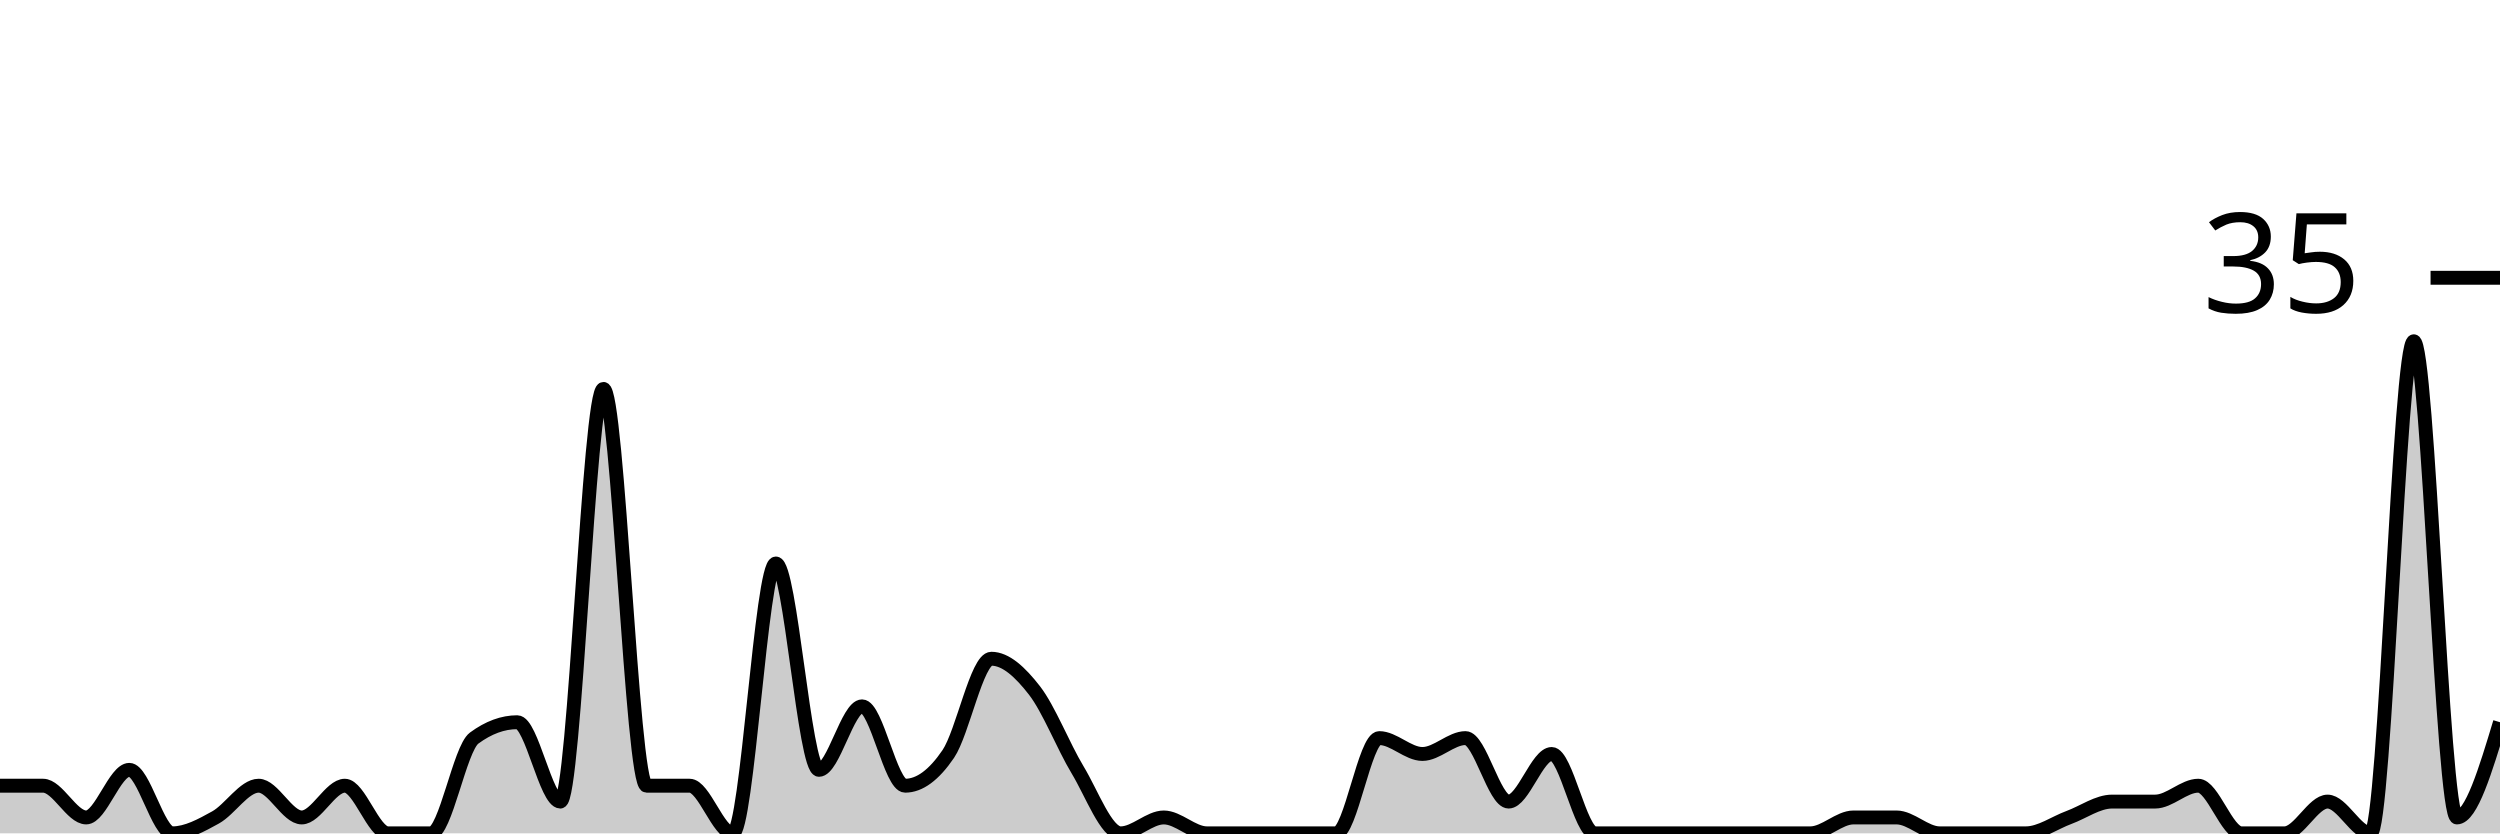
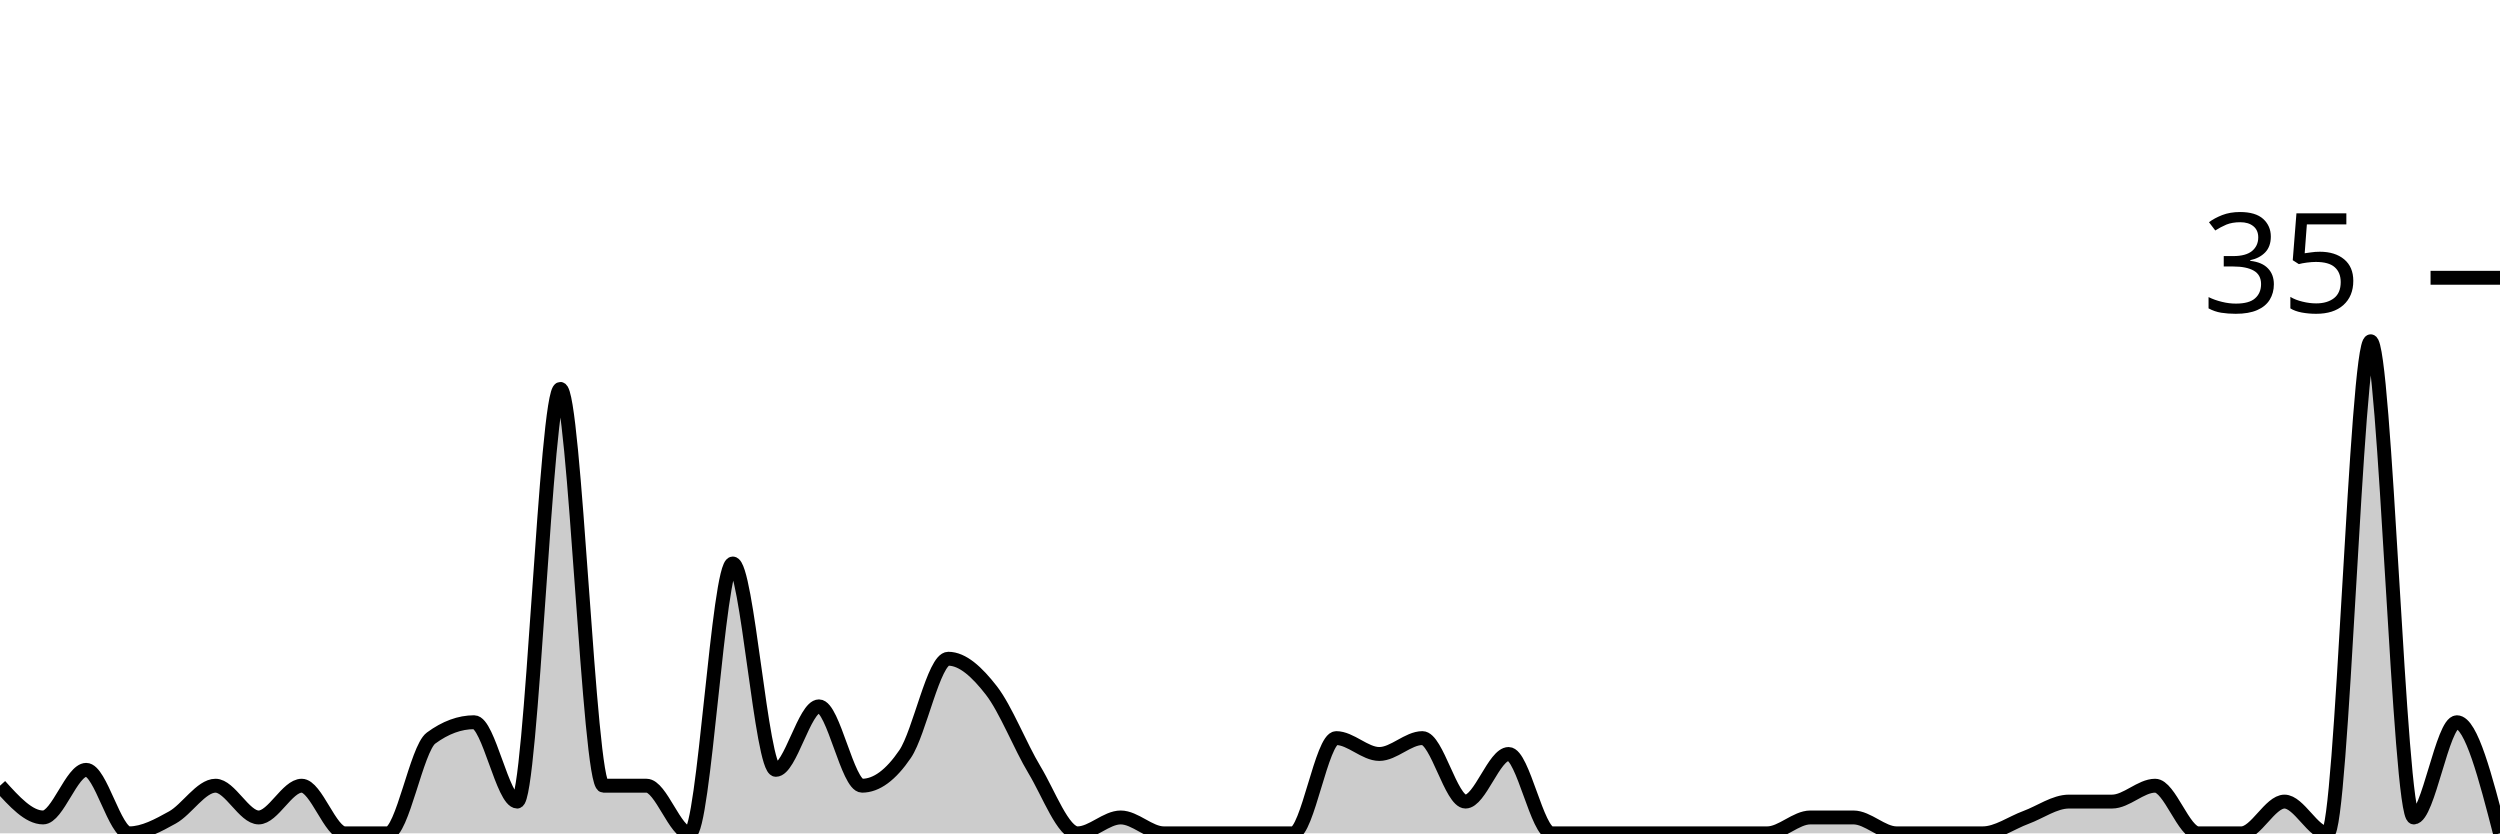
<svg xmlns="http://www.w3.org/2000/svg" viewBox="0 0 180 60">
  <g transform="translate(0,20)">
-     <path class="area" fill="rgba(0, 0, 0, 0.2)" d="M0,36.571C1.034,36.571,2.069,36.571,3.103,36.571C4.138,36.571,5.172,38.857,6.207,38.857C7.241,38.857,8.276,35.429,9.31,35.429C10.345,35.429,11.379,40,12.414,40C13.448,40,14.483,39.429,15.517,38.857C16.552,38.286,17.586,36.571,18.621,36.571C19.655,36.571,20.69,38.857,21.724,38.857C22.759,38.857,23.793,36.571,24.828,36.571C25.862,36.571,26.897,40,27.931,40C28.966,40,30,40,31.034,40C32.069,40,33.103,33.905,34.138,33.143C35.172,32.381,36.207,32,37.241,32C38.276,32,39.31,37.714,40.345,37.714C41.379,37.714,42.414,8,43.448,8C44.483,8,45.517,36.571,46.552,36.571C47.586,36.571,48.621,36.571,49.655,36.571C50.69,36.571,51.724,40,52.759,40C53.793,40,54.828,20.571,55.862,20.571C56.897,20.571,57.931,35.429,58.966,35.429C60,35.429,61.034,30.857,62.069,30.857C63.103,30.857,64.138,36.571,65.172,36.571C66.207,36.571,67.241,35.81,68.276,34.286C69.31,32.762,70.345,27.429,71.379,27.429C72.414,27.429,73.448,28.381,74.483,29.714C75.517,31.048,76.552,33.714,77.586,35.429C78.621,37.143,79.655,40,80.69,40C81.724,40,82.759,38.857,83.793,38.857C84.828,38.857,85.862,40,86.897,40C87.931,40,88.966,40,90,40C91.034,40,92.069,40,93.103,40C94.138,40,95.172,40,96.207,40C97.241,40,98.276,33.143,99.31,33.143C100.345,33.143,101.379,34.286,102.414,34.286C103.448,34.286,104.483,33.143,105.517,33.143C106.552,33.143,107.586,37.714,108.621,37.714C109.655,37.714,110.69,34.286,111.724,34.286C112.759,34.286,113.793,40,114.828,40C115.862,40,116.897,40,117.931,40C118.966,40,120,40,121.034,40C122.069,40,123.103,40,124.138,40C125.172,40,126.207,40,127.241,40C128.276,40,129.31,40,130.345,40C131.379,40,132.414,38.857,133.448,38.857C134.483,38.857,135.517,38.857,136.552,38.857C137.586,38.857,138.621,40,139.655,40C140.69,40,141.724,40,142.759,40C143.793,40,144.828,40,145.862,40C146.897,40,147.931,39.238,148.966,38.857C150,38.476,151.034,37.714,152.069,37.714C153.103,37.714,154.138,37.714,155.172,37.714C156.207,37.714,157.241,36.571,158.276,36.571C159.31,36.571,160.345,40,161.379,40C162.414,40,163.448,40,164.483,40C165.517,40,166.552,37.714,167.586,37.714C168.621,37.714,169.655,40,170.69,40C171.724,40,172.759,4.571,173.793,4.571C174.828,4.571,175.862,38.857,176.897,38.857C177.931,38.857,178.966,35.429,180,32L180,40C178.966,40,177.931,40,176.897,40C175.862,40,174.828,40,173.793,40C172.759,40,171.724,40,170.69,40C169.655,40,168.621,40,167.586,40C166.552,40,165.517,40,164.483,40C163.448,40,162.414,40,161.379,40C160.345,40,159.31,40,158.276,40C157.241,40,156.207,40,155.172,40C154.138,40,153.103,40,152.069,40C151.034,40,150,40,148.966,40C147.931,40,146.897,40,145.862,40C144.828,40,143.793,40,142.759,40C141.724,40,140.69,40,139.655,40C138.621,40,137.586,40,136.552,40C135.517,40,134.483,40,133.448,40C132.414,40,131.379,40,130.345,40C129.31,40,128.276,40,127.241,40C126.207,40,125.172,40,124.138,40C123.103,40,122.069,40,121.034,40C120,40,118.966,40,117.931,40C116.897,40,115.862,40,114.828,40C113.793,40,112.759,40,111.724,40C110.69,40,109.655,40,108.621,40C107.586,40,106.552,40,105.517,40C104.483,40,103.448,40,102.414,40C101.379,40,100.345,40,99.31,40C98.276,40,97.241,40,96.207,40C95.172,40,94.138,40,93.103,40C92.069,40,91.034,40,90,40C88.966,40,87.931,40,86.897,40C85.862,40,84.828,40,83.793,40C82.759,40,81.724,40,80.69,40C79.655,40,78.621,40,77.586,40C76.552,40,75.517,40,74.483,40C73.448,40,72.414,40,71.379,40C70.345,40,69.31,40,68.276,40C67.241,40,66.207,40,65.172,40C64.138,40,63.103,40,62.069,40C61.034,40,60,40,58.966,40C57.931,40,56.897,40,55.862,40C54.828,40,53.793,40,52.759,40C51.724,40,50.69,40,49.655,40C48.621,40,47.586,40,46.552,40C45.517,40,44.483,40,43.448,40C42.414,40,41.379,40,40.345,40C39.31,40,38.276,40,37.241,40C36.207,40,35.172,40,34.138,40C33.103,40,32.069,40,31.034,40C30,40,28.966,40,27.931,40C26.897,40,25.862,40,24.828,40C23.793,40,22.759,40,21.724,40C20.69,40,19.655,40,18.621,40C17.586,40,16.552,40,15.517,40C14.483,40,13.448,40,12.414,40C11.379,40,10.345,40,9.31,40C8.276,40,7.241,40,6.207,40C5.172,40,4.138,40,3.103,40C2.069,40,1.034,40,0,40Z" />
-     <path class="line" stroke="black" fill="none" d="M0,36.571C1.034,36.571,2.069,36.571,3.103,36.571C4.138,36.571,5.172,38.857,6.207,38.857C7.241,38.857,8.276,35.429,9.31,35.429C10.345,35.429,11.379,40,12.414,40C13.448,40,14.483,39.429,15.517,38.857C16.552,38.286,17.586,36.571,18.621,36.571C19.655,36.571,20.69,38.857,21.724,38.857C22.759,38.857,23.793,36.571,24.828,36.571C25.862,36.571,26.897,40,27.931,40C28.966,40,30,40,31.034,40C32.069,40,33.103,33.905,34.138,33.143C35.172,32.381,36.207,32,37.241,32C38.276,32,39.31,37.714,40.345,37.714C41.379,37.714,42.414,8,43.448,8C44.483,8,45.517,36.571,46.552,36.571C47.586,36.571,48.621,36.571,49.655,36.571C50.69,36.571,51.724,40,52.759,40C53.793,40,54.828,20.571,55.862,20.571C56.897,20.571,57.931,35.429,58.966,35.429C60,35.429,61.034,30.857,62.069,30.857C63.103,30.857,64.138,36.571,65.172,36.571C66.207,36.571,67.241,35.81,68.276,34.286C69.31,32.762,70.345,27.429,71.379,27.429C72.414,27.429,73.448,28.381,74.483,29.714C75.517,31.048,76.552,33.714,77.586,35.429C78.621,37.143,79.655,40,80.69,40C81.724,40,82.759,38.857,83.793,38.857C84.828,38.857,85.862,40,86.897,40C87.931,40,88.966,40,90,40C91.034,40,92.069,40,93.103,40C94.138,40,95.172,40,96.207,40C97.241,40,98.276,33.143,99.31,33.143C100.345,33.143,101.379,34.286,102.414,34.286C103.448,34.286,104.483,33.143,105.517,33.143C106.552,33.143,107.586,37.714,108.621,37.714C109.655,37.714,110.69,34.286,111.724,34.286C112.759,34.286,113.793,40,114.828,40C115.862,40,116.897,40,117.931,40C118.966,40,120,40,121.034,40C122.069,40,123.103,40,124.138,40C125.172,40,126.207,40,127.241,40C128.276,40,129.31,40,130.345,40C131.379,40,132.414,38.857,133.448,38.857C134.483,38.857,135.517,38.857,136.552,38.857C137.586,38.857,138.621,40,139.655,40C140.69,40,141.724,40,142.759,40C143.793,40,144.828,40,145.862,40C146.897,40,147.931,39.238,148.966,38.857C150,38.476,151.034,37.714,152.069,37.714C153.103,37.714,154.138,37.714,155.172,37.714C156.207,37.714,157.241,36.571,158.276,36.571C159.31,36.571,160.345,40,161.379,40C162.414,40,163.448,40,164.483,40C165.517,40,166.552,37.714,167.586,37.714C168.621,37.714,169.655,40,170.69,40C171.724,40,172.759,4.571,173.793,4.571C174.828,4.571,175.862,38.857,176.897,38.857C177.931,38.857,178.966,35.429,180,32" />
+     <path class="area" fill="rgba(0, 0, 0, 0.2)" d="M0,36.571C1.034,37.714,2.069,38.857,3.103,38.857C4.138,38.857,5.172,35.429,6.207,35.429C7.241,35.429,8.276,40,9.31,40C10.345,40,11.379,39.429,12.414,38.857C13.448,38.286,14.483,36.571,15.517,36.571C16.552,36.571,17.586,38.857,18.621,38.857C19.655,38.857,20.69,36.571,21.724,36.571C22.759,36.571,23.793,40,24.828,40C25.862,40,26.897,40,27.931,40C28.966,40,30,33.905,31.034,33.143C32.069,32.381,33.103,32,34.138,32C35.172,32,36.207,37.714,37.241,37.714C38.276,37.714,39.31,8,40.345,8C41.379,8,42.414,36.571,43.448,36.571C44.483,36.571,45.517,36.571,46.552,36.571C47.586,36.571,48.621,40,49.655,40C50.69,40,51.724,20.571,52.759,20.571C53.793,20.571,54.828,35.429,55.862,35.429C56.897,35.429,57.931,30.857,58.966,30.857C60,30.857,61.034,36.571,62.069,36.571C63.103,36.571,64.138,35.81,65.172,34.286C66.207,32.762,67.241,27.429,68.276,27.429C69.31,27.429,70.345,28.381,71.379,29.714C72.414,31.048,73.448,33.714,74.483,35.429C75.517,37.143,76.552,40,77.586,40C78.621,40,79.655,38.857,80.69,38.857C81.724,38.857,82.759,40,83.793,40C84.828,40,85.862,40,86.897,40C87.931,40,88.966,40,90,40C91.034,40,92.069,40,93.103,40C94.138,40,95.172,33.143,96.207,33.143C97.241,33.143,98.276,34.286,99.31,34.286C100.345,34.286,101.379,33.143,102.414,33.143C103.448,33.143,104.483,37.714,105.517,37.714C106.552,37.714,107.586,34.286,108.621,34.286C109.655,34.286,110.69,40,111.724,40C112.759,40,113.793,40,114.828,40C115.862,40,116.897,40,117.931,40C118.966,40,120,40,121.034,40C122.069,40,123.103,40,124.138,40C125.172,40,126.207,40,127.241,40C128.276,40,129.31,38.857,130.345,38.857C131.379,38.857,132.414,38.857,133.448,38.857C134.483,38.857,135.517,40,136.552,40C137.586,40,138.621,40,139.655,40C140.69,40,141.724,40,142.759,40C143.793,40,144.828,39.238,145.862,38.857C146.897,38.476,147.931,37.714,148.966,37.714C150,37.714,151.034,37.714,152.069,37.714C153.103,37.714,154.138,36.571,155.172,36.571C156.207,36.571,157.241,40,158.276,40C159.31,40,160.345,40,161.379,40C162.414,40,163.448,37.714,164.483,37.714C165.517,37.714,166.552,40,167.586,40C168.621,40,169.655,4.571,170.69,4.571C171.724,4.571,172.759,38.857,173.793,38.857C174.828,38.857,175.862,32,176.897,32C177.931,32,178.966,36,180,40L180,40C178.966,40,177.931,40,176.897,40C175.862,40,174.828,40,173.793,40C172.759,40,171.724,40,170.69,40C169.655,40,168.621,40,167.586,40C166.552,40,165.517,40,164.483,40C163.448,40,162.414,40,161.379,40C160.345,40,159.31,40,158.276,40C157.241,40,156.207,40,155.172,40C154.138,40,153.103,40,152.069,40C151.034,40,150,40,148.966,40C147.931,40,146.897,40,145.862,40C144.828,40,143.793,40,142.759,40C141.724,40,140.69,40,139.655,40C138.621,40,137.586,40,136.552,40C135.517,40,134.483,40,133.448,40C132.414,40,131.379,40,130.345,40C129.31,40,128.276,40,127.241,40C126.207,40,125.172,40,124.138,40C123.103,40,122.069,40,121.034,40C120,40,118.966,40,117.931,40C116.897,40,115.862,40,114.828,40C113.793,40,112.759,40,111.724,40C110.69,40,109.655,40,108.621,40C107.586,40,106.552,40,105.517,40C104.483,40,103.448,40,102.414,40C101.379,40,100.345,40,99.31,40C98.276,40,97.241,40,96.207,40C95.172,40,94.138,40,93.103,40C92.069,40,91.034,40,90,40C88.966,40,87.931,40,86.897,40C85.862,40,84.828,40,83.793,40C82.759,40,81.724,40,80.69,40C79.655,40,78.621,40,77.586,40C76.552,40,75.517,40,74.483,40C73.448,40,72.414,40,71.379,40C70.345,40,69.31,40,68.276,40C67.241,40,66.207,40,65.172,40C64.138,40,63.103,40,62.069,40C61.034,40,60,40,58.966,40C57.931,40,56.897,40,55.862,40C54.828,40,53.793,40,52.759,40C51.724,40,50.69,40,49.655,40C48.621,40,47.586,40,46.552,40C45.517,40,44.483,40,43.448,40C42.414,40,41.379,40,40.345,40C39.31,40,38.276,40,37.241,40C36.207,40,35.172,40,34.138,40C33.103,40,32.069,40,31.034,40C30,40,28.966,40,27.931,40C26.897,40,25.862,40,24.828,40C23.793,40,22.759,40,21.724,40C20.69,40,19.655,40,18.621,40C17.586,40,16.552,40,15.517,40C14.483,40,13.448,40,12.414,40C11.379,40,10.345,40,9.31,40C8.276,40,7.241,40,6.207,40C5.172,40,4.138,40,3.103,40C2.069,40,1.034,40,0,40Z" />
+     <path class="line" stroke="black" fill="none" d="M0,36.571C1.034,37.714,2.069,38.857,3.103,38.857C4.138,38.857,5.172,35.429,6.207,35.429C7.241,35.429,8.276,40,9.31,40C10.345,40,11.379,39.429,12.414,38.857C13.448,38.286,14.483,36.571,15.517,36.571C16.552,36.571,17.586,38.857,18.621,38.857C19.655,38.857,20.69,36.571,21.724,36.571C22.759,36.571,23.793,40,24.828,40C25.862,40,26.897,40,27.931,40C28.966,40,30,33.905,31.034,33.143C32.069,32.381,33.103,32,34.138,32C35.172,32,36.207,37.714,37.241,37.714C38.276,37.714,39.31,8,40.345,8C41.379,8,42.414,36.571,43.448,36.571C44.483,36.571,45.517,36.571,46.552,36.571C47.586,36.571,48.621,40,49.655,40C50.69,40,51.724,20.571,52.759,20.571C53.793,20.571,54.828,35.429,55.862,35.429C56.897,35.429,57.931,30.857,58.966,30.857C60,30.857,61.034,36.571,62.069,36.571C63.103,36.571,64.138,35.81,65.172,34.286C66.207,32.762,67.241,27.429,68.276,27.429C69.31,27.429,70.345,28.381,71.379,29.714C72.414,31.048,73.448,33.714,74.483,35.429C75.517,37.143,76.552,40,77.586,40C78.621,40,79.655,38.857,80.69,38.857C81.724,38.857,82.759,40,83.793,40C84.828,40,85.862,40,86.897,40C87.931,40,88.966,40,90,40C91.034,40,92.069,40,93.103,40C94.138,40,95.172,33.143,96.207,33.143C97.241,33.143,98.276,34.286,99.31,34.286C100.345,34.286,101.379,33.143,102.414,33.143C103.448,33.143,104.483,37.714,105.517,37.714C106.552,37.714,107.586,34.286,108.621,34.286C109.655,34.286,110.69,40,111.724,40C112.759,40,113.793,40,114.828,40C115.862,40,116.897,40,117.931,40C118.966,40,120,40,121.034,40C122.069,40,123.103,40,124.138,40C125.172,40,126.207,40,127.241,40C128.276,40,129.31,38.857,130.345,38.857C131.379,38.857,132.414,38.857,133.448,38.857C134.483,38.857,135.517,40,136.552,40C137.586,40,138.621,40,139.655,40C140.69,40,141.724,40,142.759,40C143.793,40,144.828,39.238,145.862,38.857C146.897,38.476,147.931,37.714,148.966,37.714C150,37.714,151.034,37.714,152.069,37.714C153.103,37.714,154.138,36.571,155.172,36.571C156.207,36.571,157.241,40,158.276,40C159.31,40,160.345,40,161.379,40C162.414,40,163.448,37.714,164.483,37.714C165.517,37.714,166.552,40,167.586,40C168.621,40,169.655,4.571,170.69,4.571C171.724,4.571,172.759,38.857,173.793,38.857C174.828,38.857,175.862,32,176.897,32C177.931,32,178.966,36,180,40" />
    <path class="axis-ceiling" stroke-width="1" stroke="black" fill="none" d="M175,0L180,0" />
    <text class="axis-ceiling-label" font-family="sans-serif" text-anchor="end" font-size="10px" x="170" y="2.5">35</text>
  </g>
</svg>
